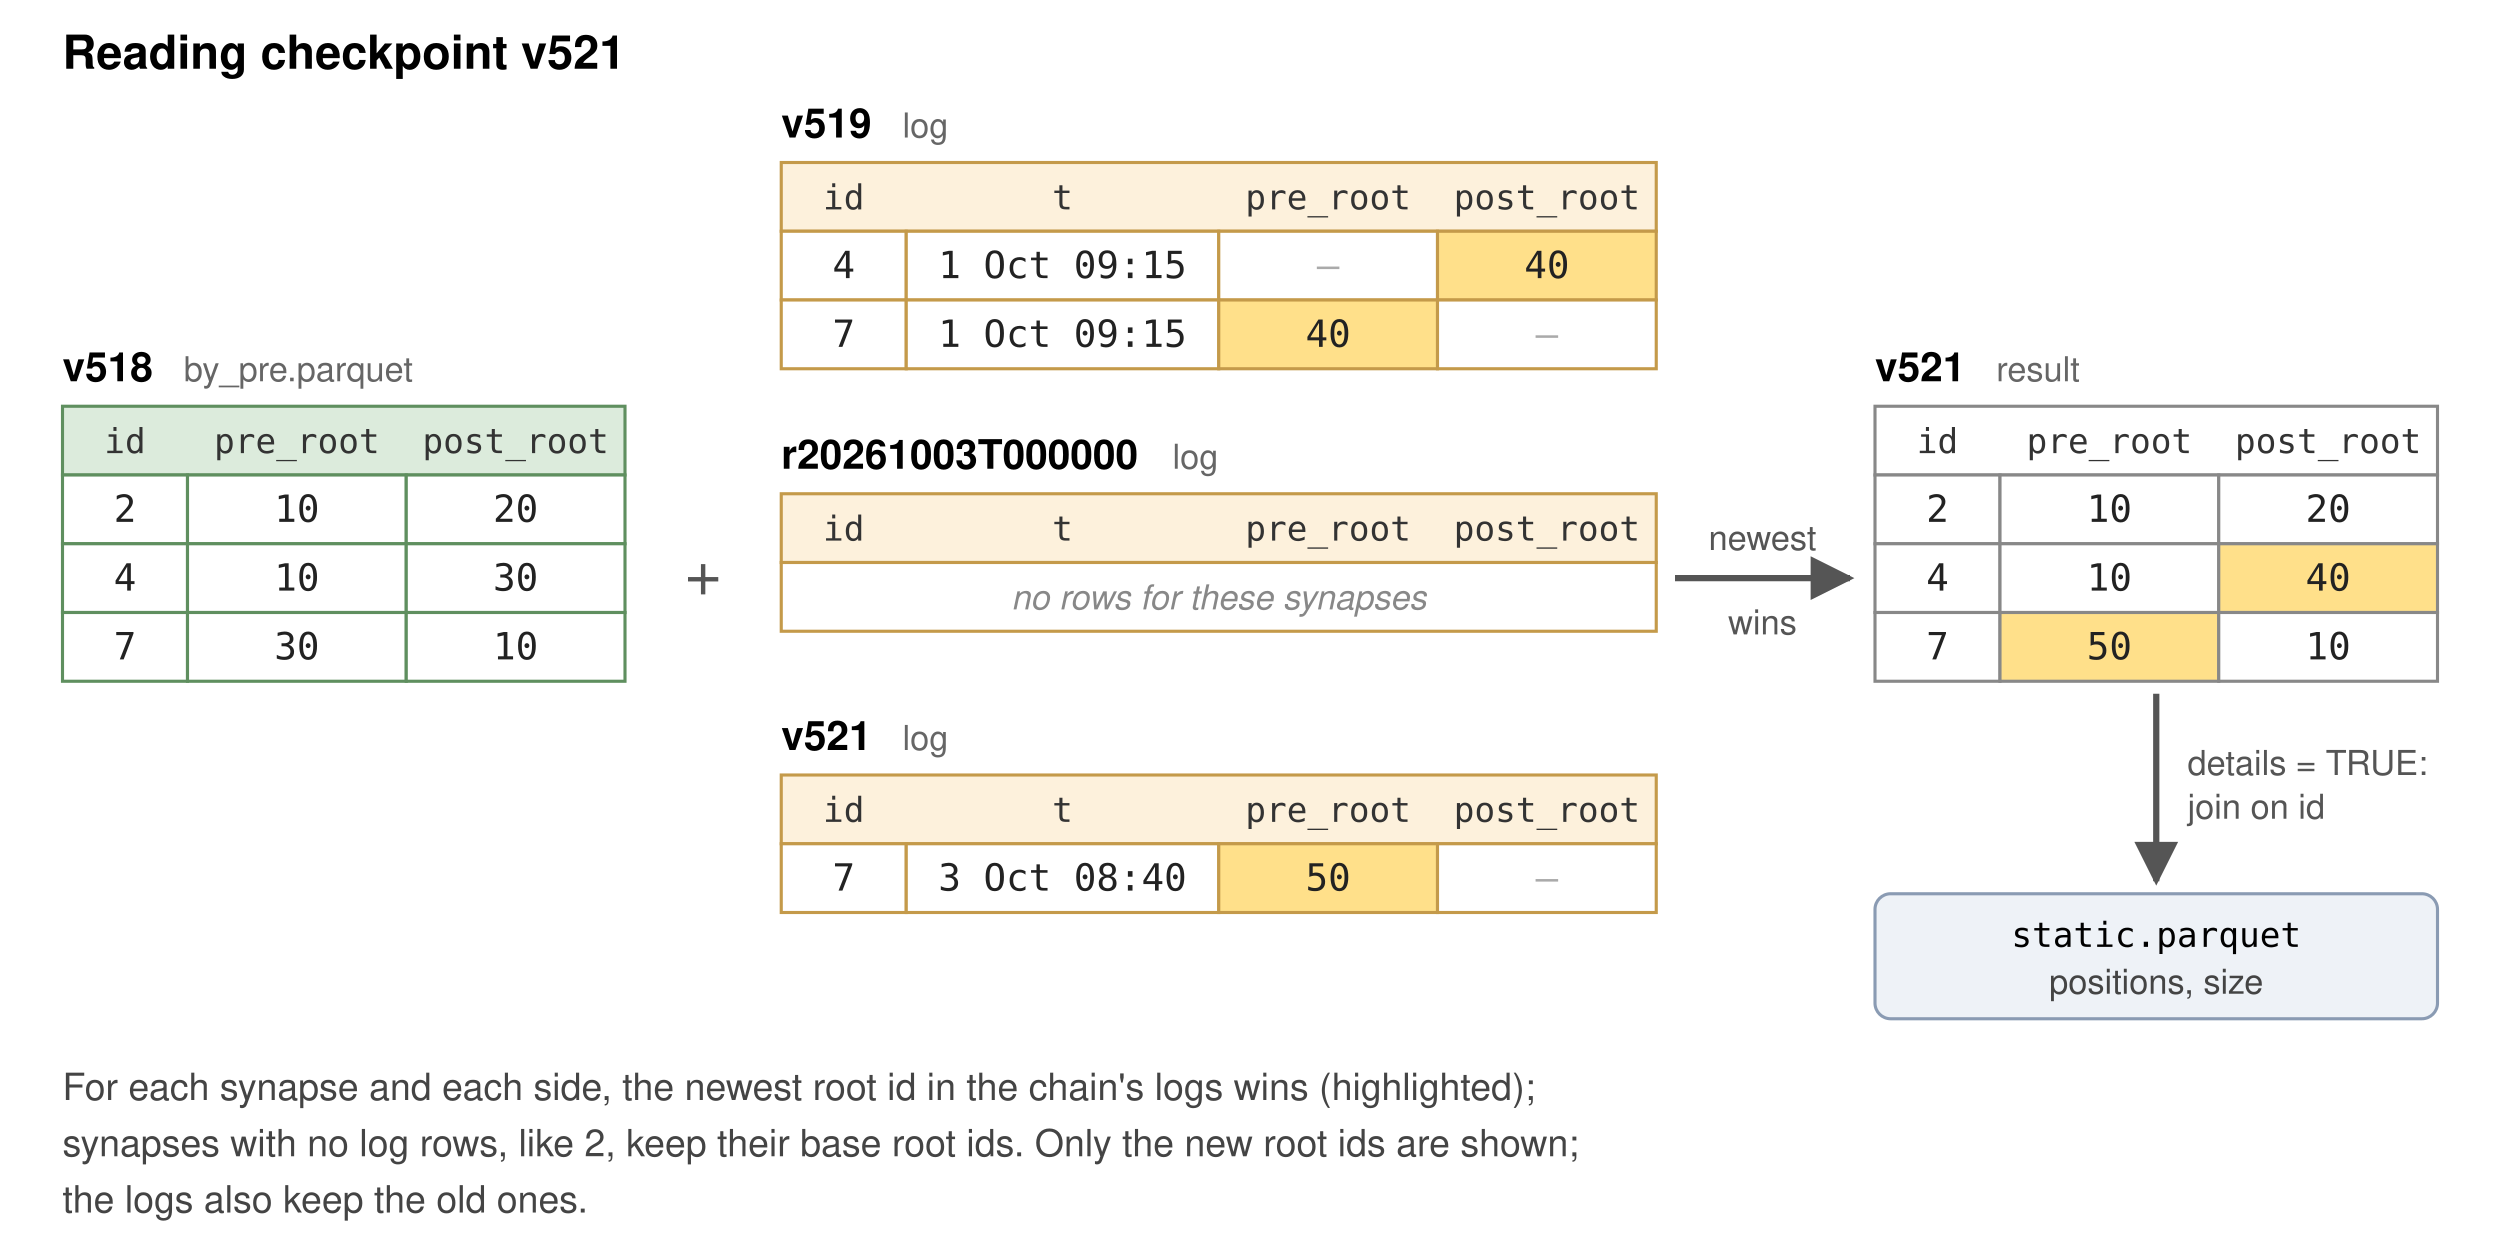
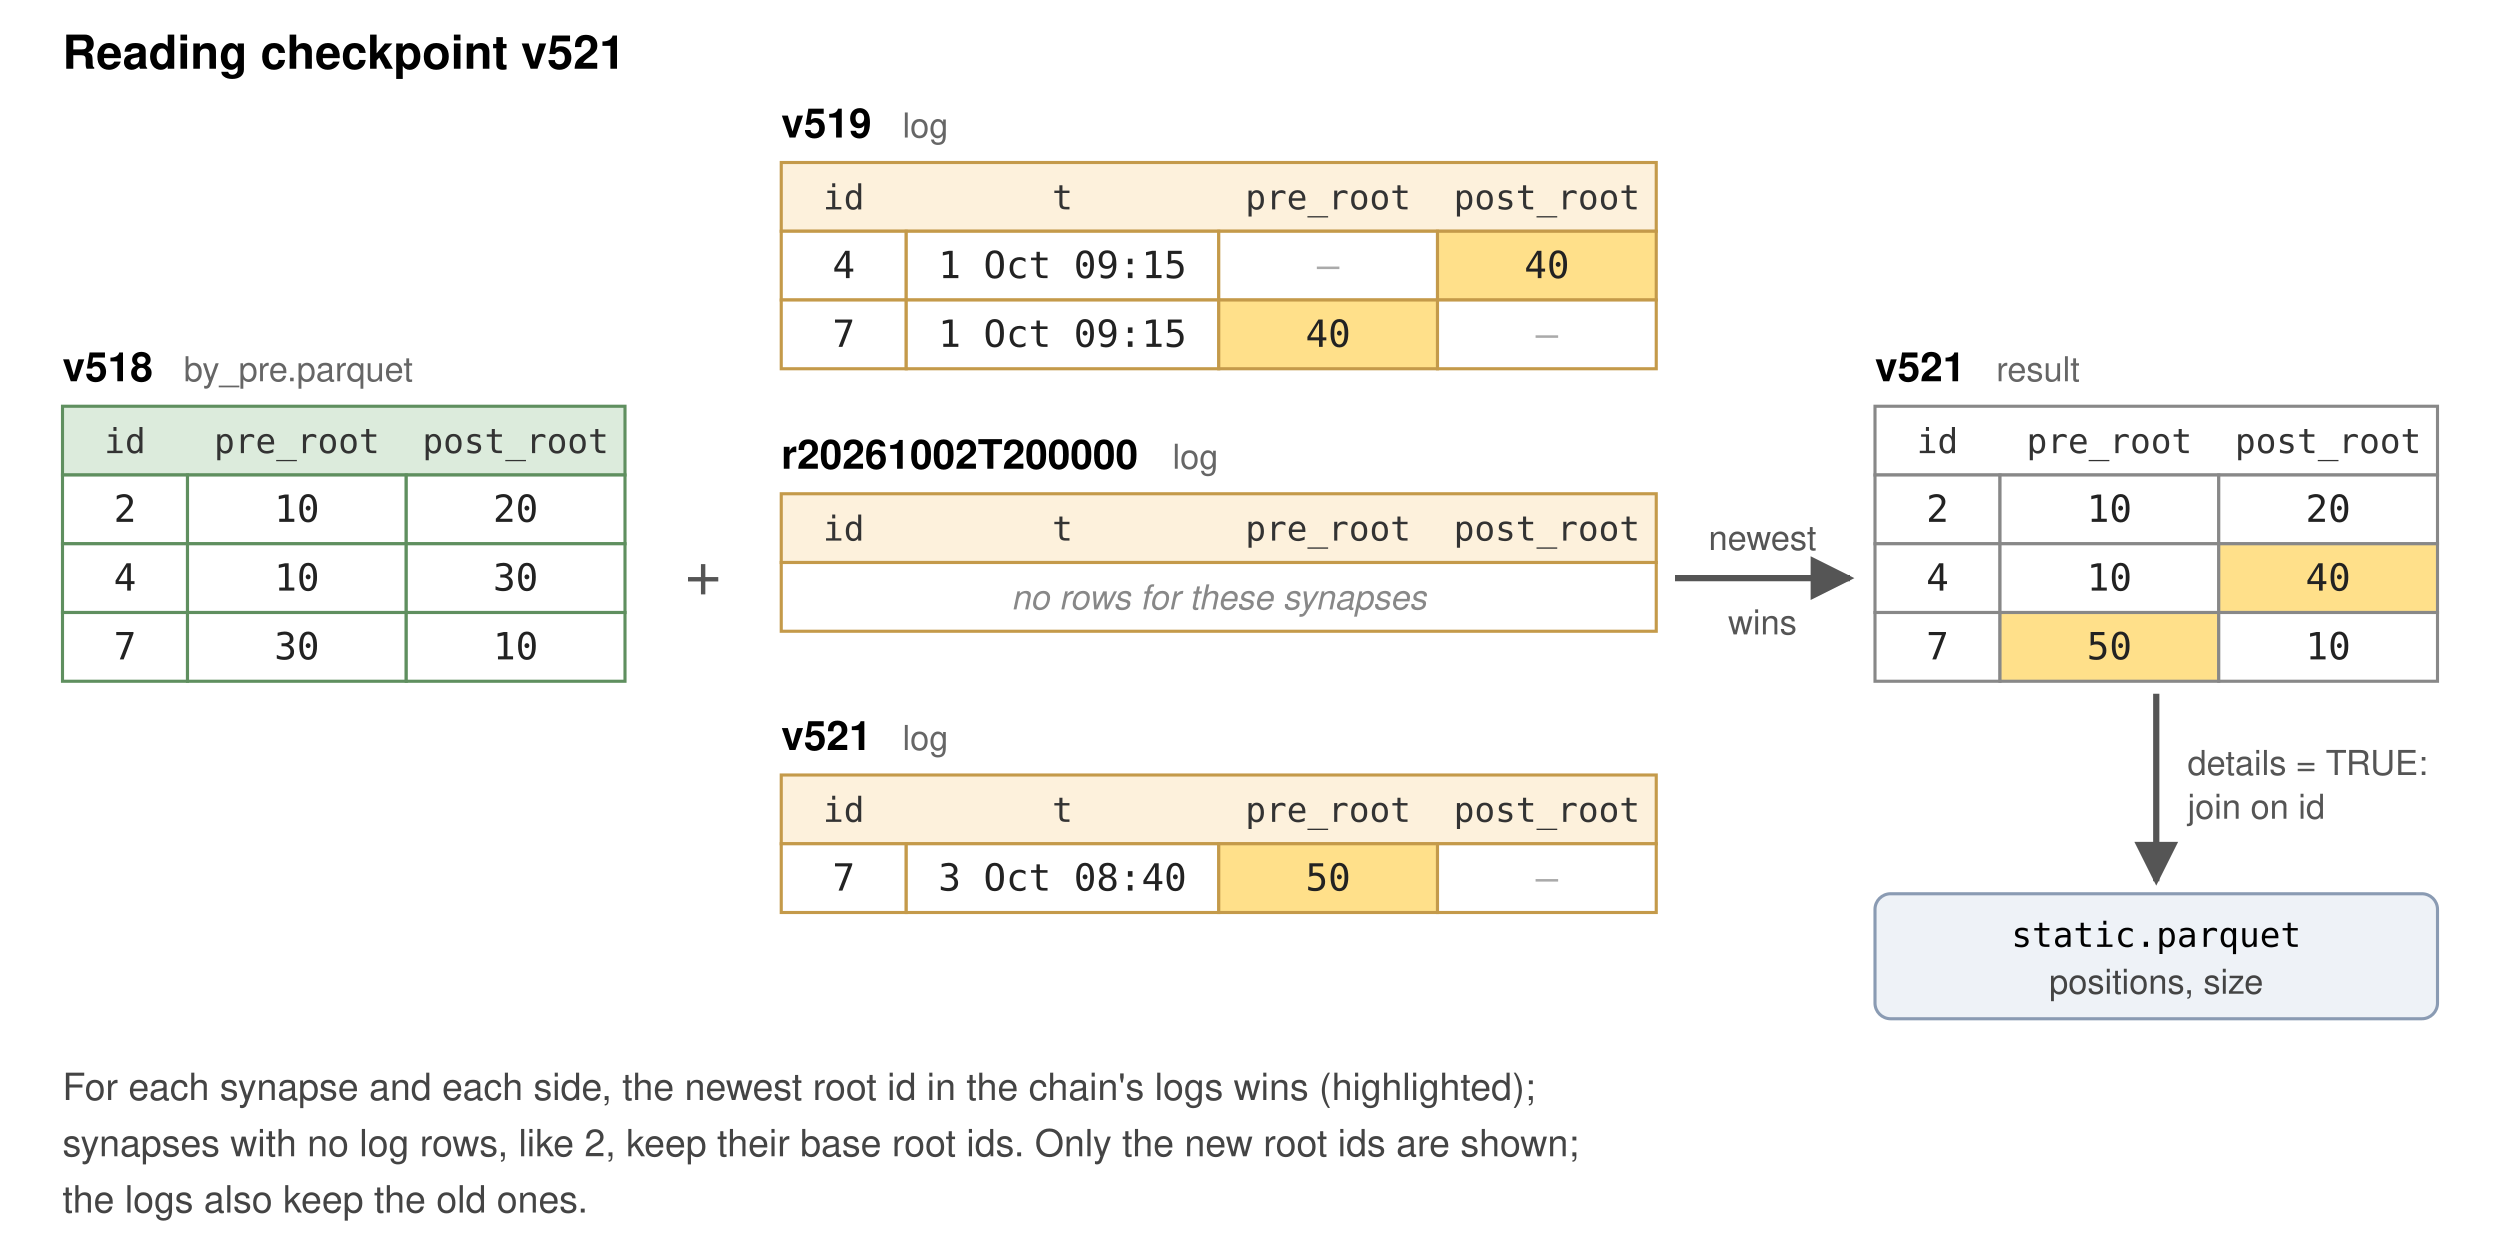
<svg xmlns="http://www.w3.org/2000/svg" viewBox="0 0 800 400" font-family="Helvetica, Arial, sans-serif" font-size="13">
  <defs>
    <marker id="a" viewBox="0 0 10 10" refX="9" refY="5" markerWidth="7" markerHeight="7" orient="auto-start-reverse">
      <path d="M0,0 L10,5 L0,10 z" fill="#555" />
    </marker>
  </defs>
  <rect width="800" height="400" fill="#fff" />
  <text x="20" y="22" font-weight="bold" font-size="15">Reading checkpoint v521</text>
  <text x="20" y="122" font-weight="bold">v518</text>
  <text x="58.8" y="122" fill="#666" font-size="11">by_pre.parquet</text>
  <rect x="20" y="130" width="180" height="22" fill="#dcebdc" stroke="#5f8f5f" />
  <text x="40.0" y="145" text-anchor="middle" font-family="Menlo, monospace" font-size="11" fill="#333">id</text>
  <text x="95.0" y="145" text-anchor="middle" font-family="Menlo, monospace" font-size="11" fill="#333">pre_root</text>
  <text x="165.0" y="145" text-anchor="middle" font-family="Menlo, monospace" font-size="11" fill="#333">post_root</text>
  <rect x="20" y="152" width="40" height="22" fill="#fff" stroke="#5f8f5f" />
  <text x="40.0" y="167" text-anchor="middle" font-family="Menlo, monospace" font-size="12" fill="#222">2</text>
  <rect x="60" y="152" width="70" height="22" fill="#fff" stroke="#5f8f5f" />
  <text x="95.0" y="167" text-anchor="middle" font-family="Menlo, monospace" font-size="12" fill="#222">10</text>
  <rect x="130" y="152" width="70" height="22" fill="#fff" stroke="#5f8f5f" />
  <text x="165.0" y="167" text-anchor="middle" font-family="Menlo, monospace" font-size="12" fill="#222">20</text>
  <rect x="20" y="174" width="40" height="22" fill="#fff" stroke="#5f8f5f" />
  <text x="40.0" y="189" text-anchor="middle" font-family="Menlo, monospace" font-size="12" fill="#222">4</text>
  <rect x="60" y="174" width="70" height="22" fill="#fff" stroke="#5f8f5f" />
  <text x="95.0" y="189" text-anchor="middle" font-family="Menlo, monospace" font-size="12" fill="#222">10</text>
  <rect x="130" y="174" width="70" height="22" fill="#fff" stroke="#5f8f5f" />
  <text x="165.0" y="189" text-anchor="middle" font-family="Menlo, monospace" font-size="12" fill="#222">30</text>
  <rect x="20" y="196" width="40" height="22" fill="#fff" stroke="#5f8f5f" />
  <text x="40.0" y="211" text-anchor="middle" font-family="Menlo, monospace" font-size="12" fill="#222">7</text>
  <rect x="60" y="196" width="70" height="22" fill="#fff" stroke="#5f8f5f" />
  <text x="95.0" y="211" text-anchor="middle" font-family="Menlo, monospace" font-size="12" fill="#222">30</text>
  <rect x="130" y="196" width="70" height="22" fill="#fff" stroke="#5f8f5f" />
  <text x="165.0" y="211" text-anchor="middle" font-family="Menlo, monospace" font-size="12" fill="#222">10</text>
  <text x="250" y="44" font-weight="bold">v519</text>
  <text x="288.8" y="44" fill="#666" font-size="11">log</text>
  <rect x="250" y="52" width="280" height="22" fill="#fdf1dc" stroke="#c49a4a" />
  <text x="270.0" y="67" text-anchor="middle" font-family="Menlo, monospace" font-size="11" fill="#333">id</text>
  <text x="340.0" y="67" text-anchor="middle" font-family="Menlo, monospace" font-size="11" fill="#333">t</text>
  <text x="425.0" y="67" text-anchor="middle" font-family="Menlo, monospace" font-size="11" fill="#333">pre_root</text>
  <text x="495.0" y="67" text-anchor="middle" font-family="Menlo, monospace" font-size="11" fill="#333">post_root</text>
  <rect x="250" y="74" width="40" height="22" fill="#fff" stroke="#c49a4a" />
  <text x="270.0" y="89" text-anchor="middle" font-family="Menlo, monospace" font-size="12" fill="#222">4</text>
  <rect x="290" y="74" width="100" height="22" fill="#fff" stroke="#c49a4a" />
  <text x="340.0" y="89" text-anchor="middle" font-family="Menlo, monospace" font-size="12" fill="#222">1 Oct 09:15</text>
  <rect x="390" y="74" width="70" height="22" fill="#fff" stroke="#c49a4a" />
  <text x="425.0" y="89" text-anchor="middle" font-family="Menlo, monospace" font-size="12" fill="#aaa">–</text>
  <rect x="460" y="74" width="70" height="22" fill="#ffe08a" stroke="#c49a4a" />
  <text x="495.0" y="89" text-anchor="middle" font-family="Menlo, monospace" font-size="12" fill="#222">40</text>
  <rect x="250" y="96" width="40" height="22" fill="#fff" stroke="#c49a4a" />
  <text x="270.0" y="111" text-anchor="middle" font-family="Menlo, monospace" font-size="12" fill="#222">7</text>
  <rect x="290" y="96" width="100" height="22" fill="#fff" stroke="#c49a4a" />
  <text x="340.0" y="111" text-anchor="middle" font-family="Menlo, monospace" font-size="12" fill="#222">1 Oct 09:15</text>
  <rect x="390" y="96" width="70" height="22" fill="#ffe08a" stroke="#c49a4a" />
  <text x="425.0" y="111" text-anchor="middle" font-family="Menlo, monospace" font-size="12" fill="#222">40</text>
  <rect x="460" y="96" width="70" height="22" fill="#fff" stroke="#c49a4a" />
  <text x="495.0" y="111" text-anchor="middle" font-family="Menlo, monospace" font-size="12" fill="#aaa">–</text>
-   <text x="250" y="150" font-weight="bold">r20261003T000000</text>
+   <text x="250" y="150" font-weight="bold">r20261002T200000</text>
  <text x="375.2" y="150" fill="#666" font-size="11">log</text>
  <rect x="250" y="158" width="280" height="22" fill="#fdf1dc" stroke="#c49a4a" />
  <text x="270.0" y="173" text-anchor="middle" font-family="Menlo, monospace" font-size="11" fill="#333">id</text>
  <text x="340.0" y="173" text-anchor="middle" font-family="Menlo, monospace" font-size="11" fill="#333">t</text>
  <text x="425.0" y="173" text-anchor="middle" font-family="Menlo, monospace" font-size="11" fill="#333">pre_root</text>
  <text x="495.0" y="173" text-anchor="middle" font-family="Menlo, monospace" font-size="11" fill="#333">post_root</text>
  <rect x="250" y="180" width="280" height="22" fill="#fff" stroke="#c49a4a" />
  <text x="390.0" y="195" text-anchor="middle" font-size="11" fill="#888" font-style="italic">no rows for these synapses</text>
  <text x="250" y="240" font-weight="bold">v521</text>
  <text x="288.8" y="240" fill="#666" font-size="11">log</text>
  <rect x="250" y="248" width="280" height="22" fill="#fdf1dc" stroke="#c49a4a" />
  <text x="270.0" y="263" text-anchor="middle" font-family="Menlo, monospace" font-size="11" fill="#333">id</text>
  <text x="340.0" y="263" text-anchor="middle" font-family="Menlo, monospace" font-size="11" fill="#333">t</text>
  <text x="425.0" y="263" text-anchor="middle" font-family="Menlo, monospace" font-size="11" fill="#333">pre_root</text>
  <text x="495.0" y="263" text-anchor="middle" font-family="Menlo, monospace" font-size="11" fill="#333">post_root</text>
  <rect x="250" y="270" width="40" height="22" fill="#fff" stroke="#c49a4a" />
  <text x="270.0" y="285" text-anchor="middle" font-family="Menlo, monospace" font-size="12" fill="#222">7</text>
  <rect x="290" y="270" width="100" height="22" fill="#fff" stroke="#c49a4a" />
  <text x="340.0" y="285" text-anchor="middle" font-family="Menlo, monospace" font-size="12" fill="#222">3 Oct 08:40</text>
  <rect x="390" y="270" width="70" height="22" fill="#ffe08a" stroke="#c49a4a" />
  <text x="425.0" y="285" text-anchor="middle" font-family="Menlo, monospace" font-size="12" fill="#222">50</text>
  <rect x="460" y="270" width="70" height="22" fill="#fff" stroke="#c49a4a" />
  <text x="495.0" y="285" text-anchor="middle" font-family="Menlo, monospace" font-size="12" fill="#aaa">–</text>
  <text x="600" y="122" font-weight="bold">v521</text>
  <text x="638.8" y="122" fill="#666" font-size="11">result</text>
  <rect x="600" y="130" width="180" height="22" fill="#fff" stroke="#888" />
  <text x="620.0" y="145" text-anchor="middle" font-family="Menlo, monospace" font-size="11" fill="#333">id</text>
  <text x="675.0" y="145" text-anchor="middle" font-family="Menlo, monospace" font-size="11" fill="#333">pre_root</text>
  <text x="745.0" y="145" text-anchor="middle" font-family="Menlo, monospace" font-size="11" fill="#333">post_root</text>
  <rect x="600" y="152" width="40" height="22" fill="#fff" stroke="#888" />
  <text x="620.0" y="167" text-anchor="middle" font-family="Menlo, monospace" font-size="12" fill="#222">2</text>
  <rect x="640" y="152" width="70" height="22" fill="#fff" stroke="#888" />
  <text x="675.0" y="167" text-anchor="middle" font-family="Menlo, monospace" font-size="12" fill="#222">10</text>
  <rect x="710" y="152" width="70" height="22" fill="#fff" stroke="#888" />
  <text x="745.0" y="167" text-anchor="middle" font-family="Menlo, monospace" font-size="12" fill="#222">20</text>
  <rect x="600" y="174" width="40" height="22" fill="#fff" stroke="#888" />
  <text x="620.0" y="189" text-anchor="middle" font-family="Menlo, monospace" font-size="12" fill="#222">4</text>
  <rect x="640" y="174" width="70" height="22" fill="#fff" stroke="#888" />
  <text x="675.0" y="189" text-anchor="middle" font-family="Menlo, monospace" font-size="12" fill="#222">10</text>
  <rect x="710" y="174" width="70" height="22" fill="#ffe08a" stroke="#888" />
  <text x="745.0" y="189" text-anchor="middle" font-family="Menlo, monospace" font-size="12" fill="#222">40</text>
  <rect x="600" y="196" width="40" height="22" fill="#fff" stroke="#888" />
  <text x="620.0" y="211" text-anchor="middle" font-family="Menlo, monospace" font-size="12" fill="#222">7</text>
  <rect x="640" y="196" width="70" height="22" fill="#ffe08a" stroke="#888" />
  <text x="675.0" y="211" text-anchor="middle" font-family="Menlo, monospace" font-size="12" fill="#222">50</text>
  <rect x="710" y="196" width="70" height="22" fill="#fff" stroke="#888" />
  <text x="745.0" y="211" text-anchor="middle" font-family="Menlo, monospace" font-size="12" fill="#222">10</text>
  <text x="225" y="190" text-anchor="middle" font-size="20" fill="#555">+</text>
  <path d="M536,185 L592,185" stroke="#555" stroke-width="2" fill="none" marker-end="url(#a)" />
  <text x="564" y="176" text-anchor="middle" font-size="11" fill="#555">newest</text>
  <text x="564" y="203" text-anchor="middle" font-size="11" fill="#555">wins</text>
  <path d="M690,222 L690,282" stroke="#555" stroke-width="2" fill="none" marker-end="url(#a)" />
  <text x="700" y="248" font-size="11" fill="#555">details = TRUE:</text>
  <text x="700" y="262" font-size="11" fill="#555">join on id</text>
  <rect x="600" y="286" width="180" height="40" rx="5" fill="#eef2f7" stroke="#8a9bb3" />
  <text x="690" y="303" text-anchor="middle" font-family="Menlo, monospace" font-size="11">static.parquet</text>
  <text x="690" y="318" text-anchor="middle" font-size="11" fill="#444">positions, size</text>
  <g font-size="12" fill="#444">
    <text x="20" y="352">For each synapse and each side, the newest root id in the chain's logs wins (highlighted);</text>
    <text x="20" y="370">synapses with no log rows, like 2, keep their base root ids. Only the new root ids are shown;</text>
    <text x="20" y="388">the logs also keep the old ones.</text>
  </g>
</svg>
